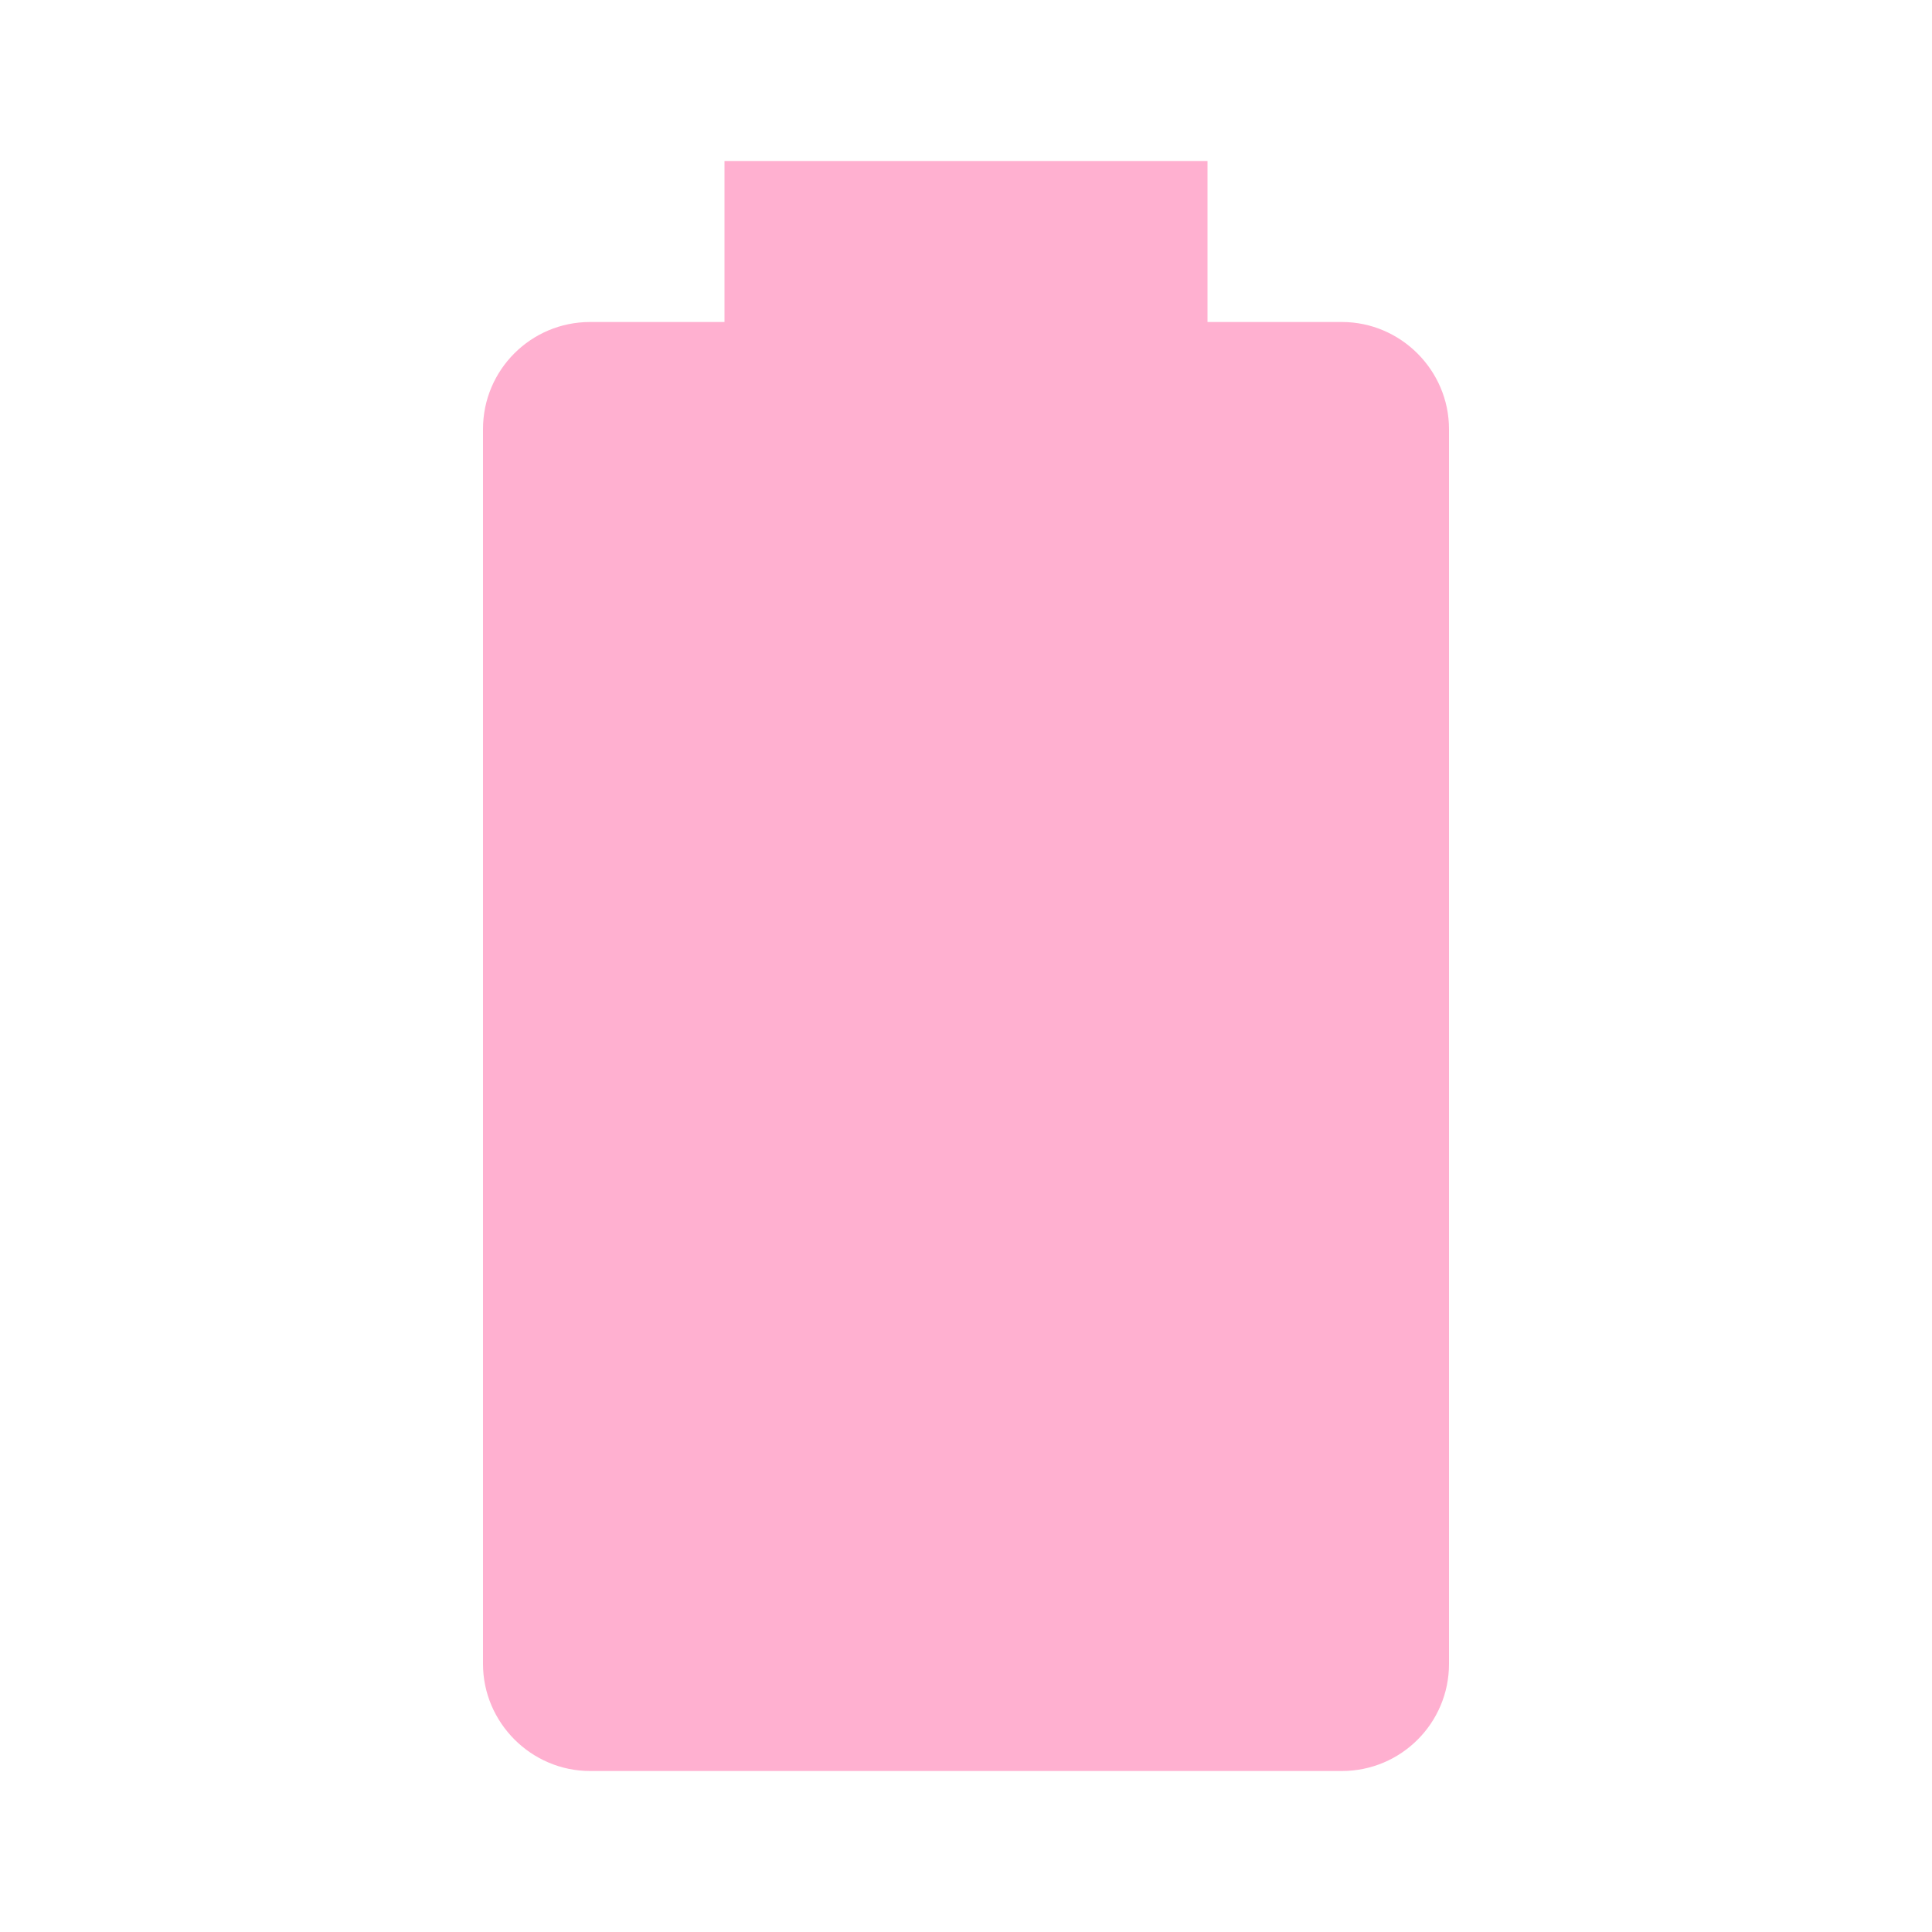
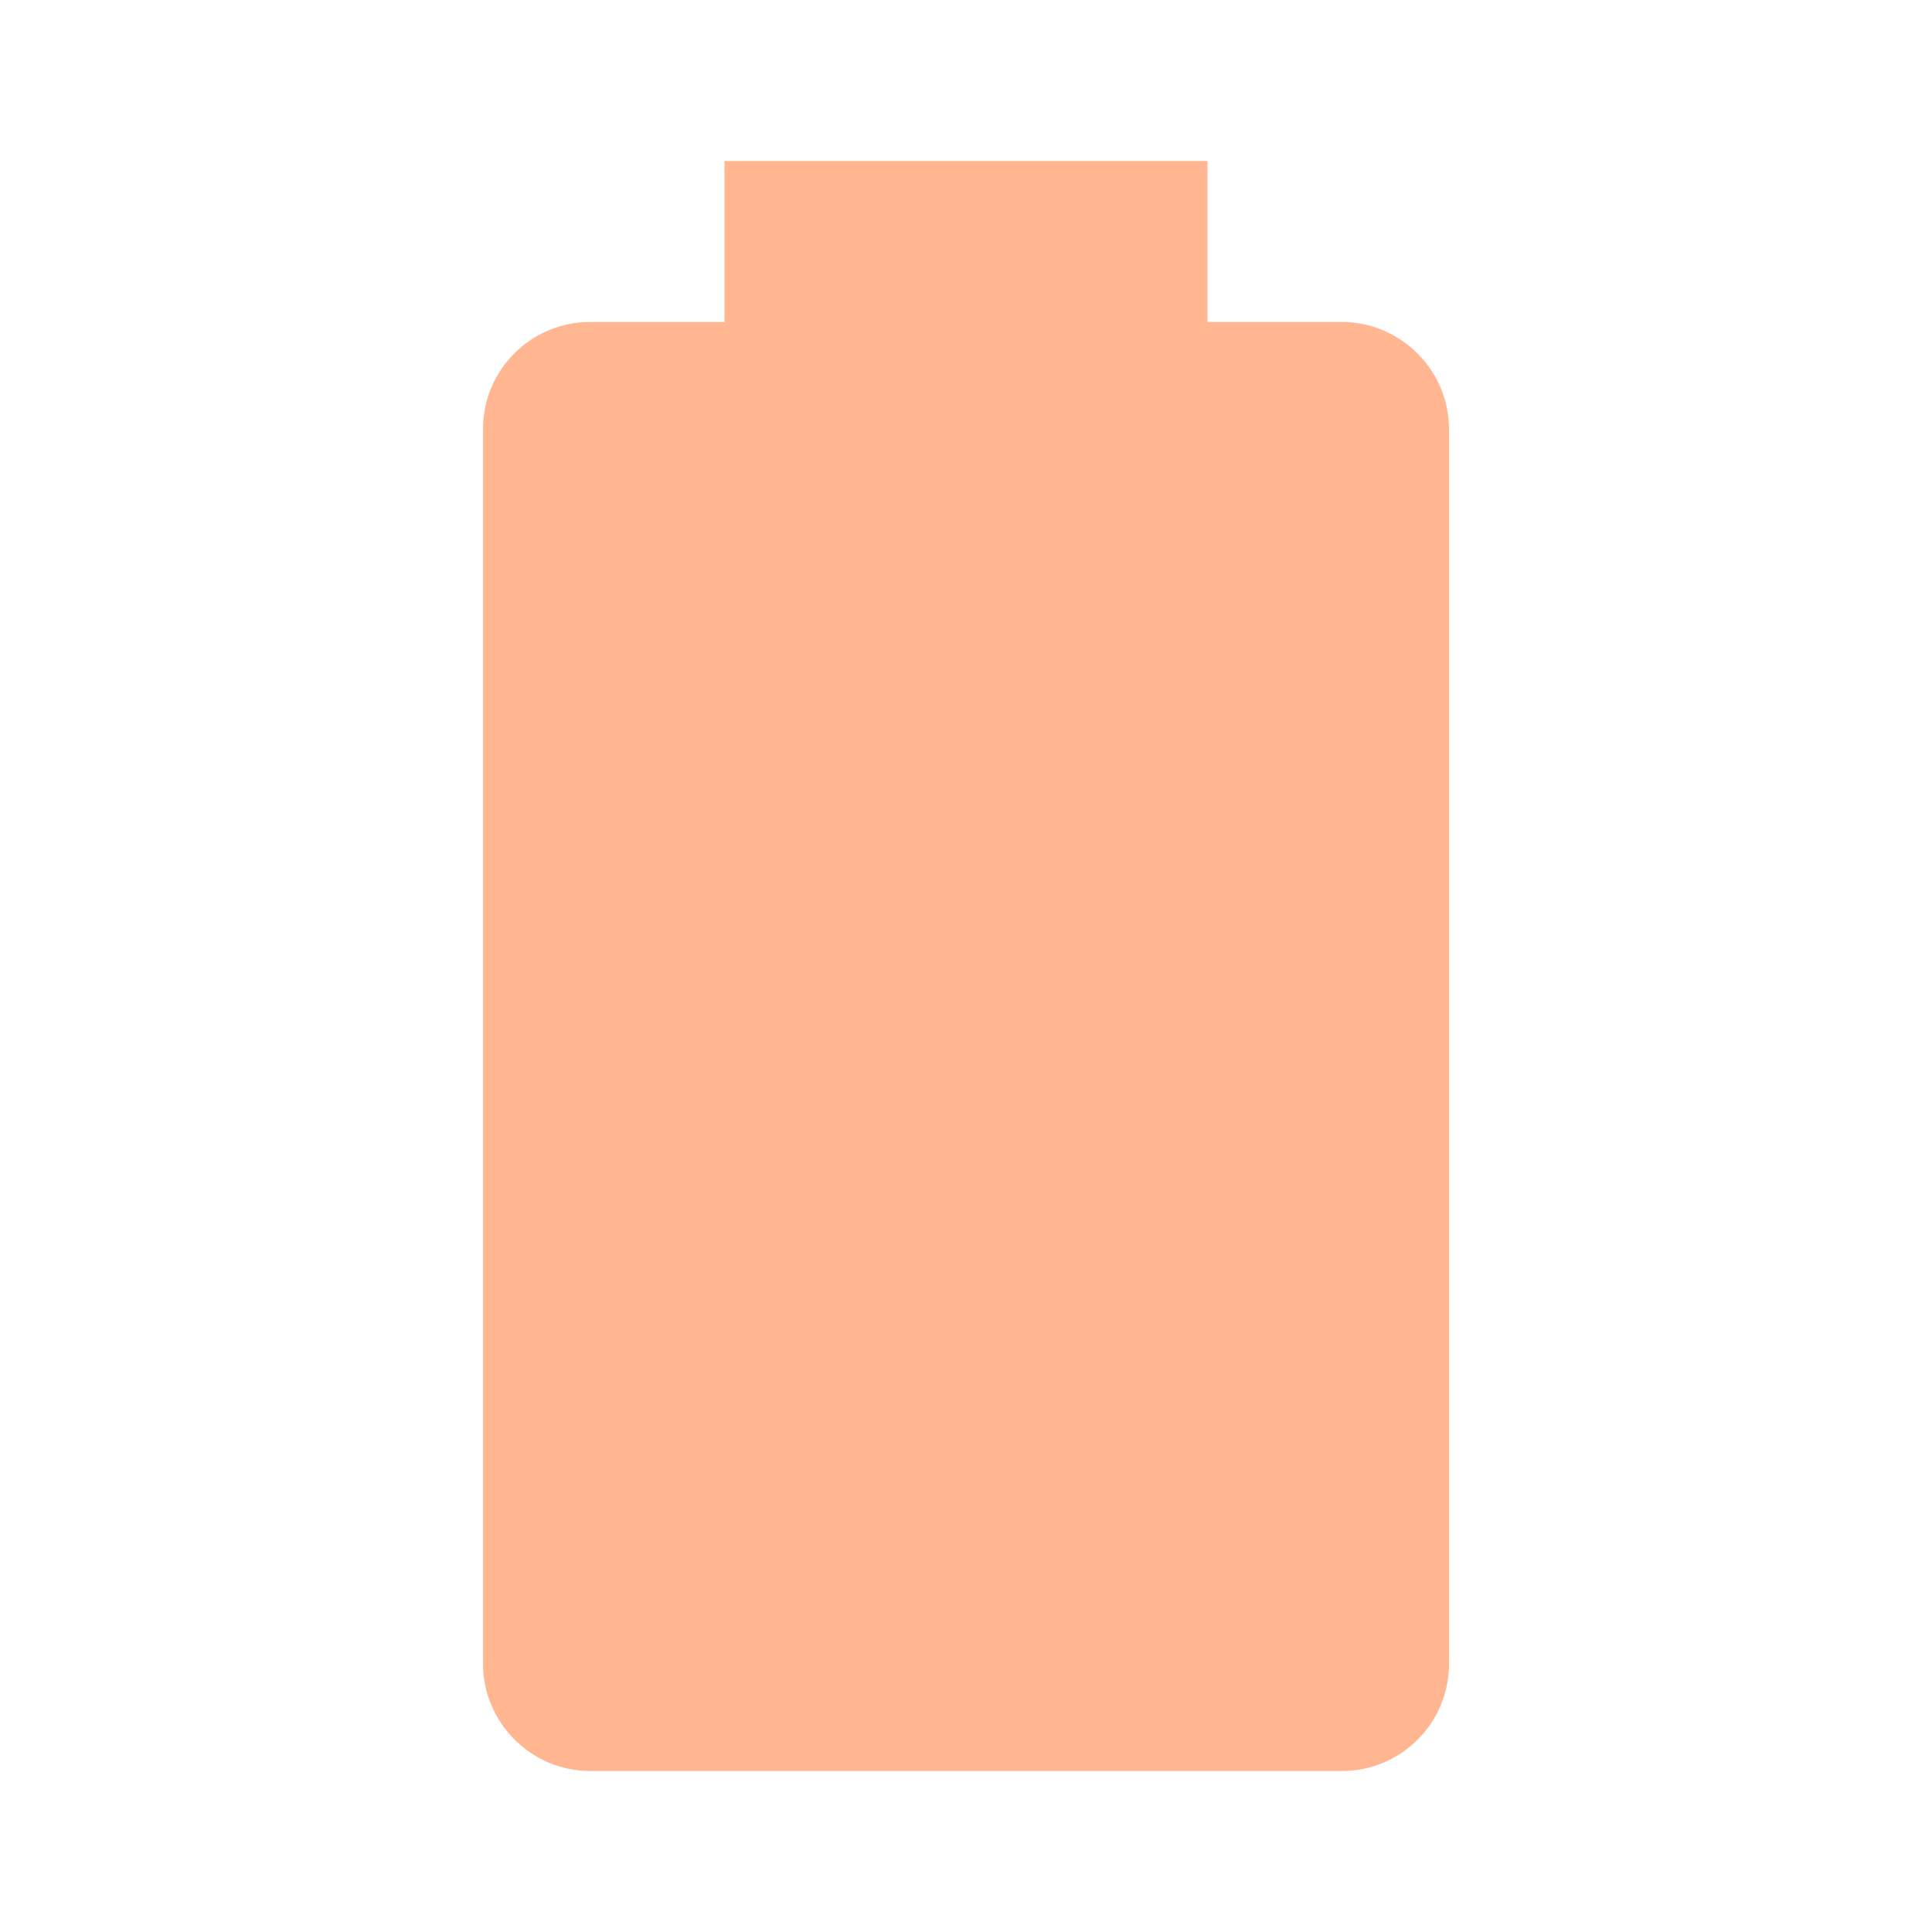
- <svg xmlns="http://www.w3.org/2000/svg" fill="#FFB0D0" preserveAspectRatio="xMidYMid meet" id="mdi-battery" viewBox="0 0 24 24">
+ <svg xmlns="http://www.w3.org/2000/svg" fill="#FFB691" preserveAspectRatio="xMidYMid meet" id="mdi-battery" viewBox="0 0 24 24">
  <path d="M16.67,4H15V2H9V4H7.33A1.33,1.33 0 0,0 6,5.33V20.67C6,21.4 6.6,22 7.33,22H16.67A1.33,1.33 0 0,0 18,20.67V5.33C18,4.6 17.4,4 16.67,4Z" />
</svg>
